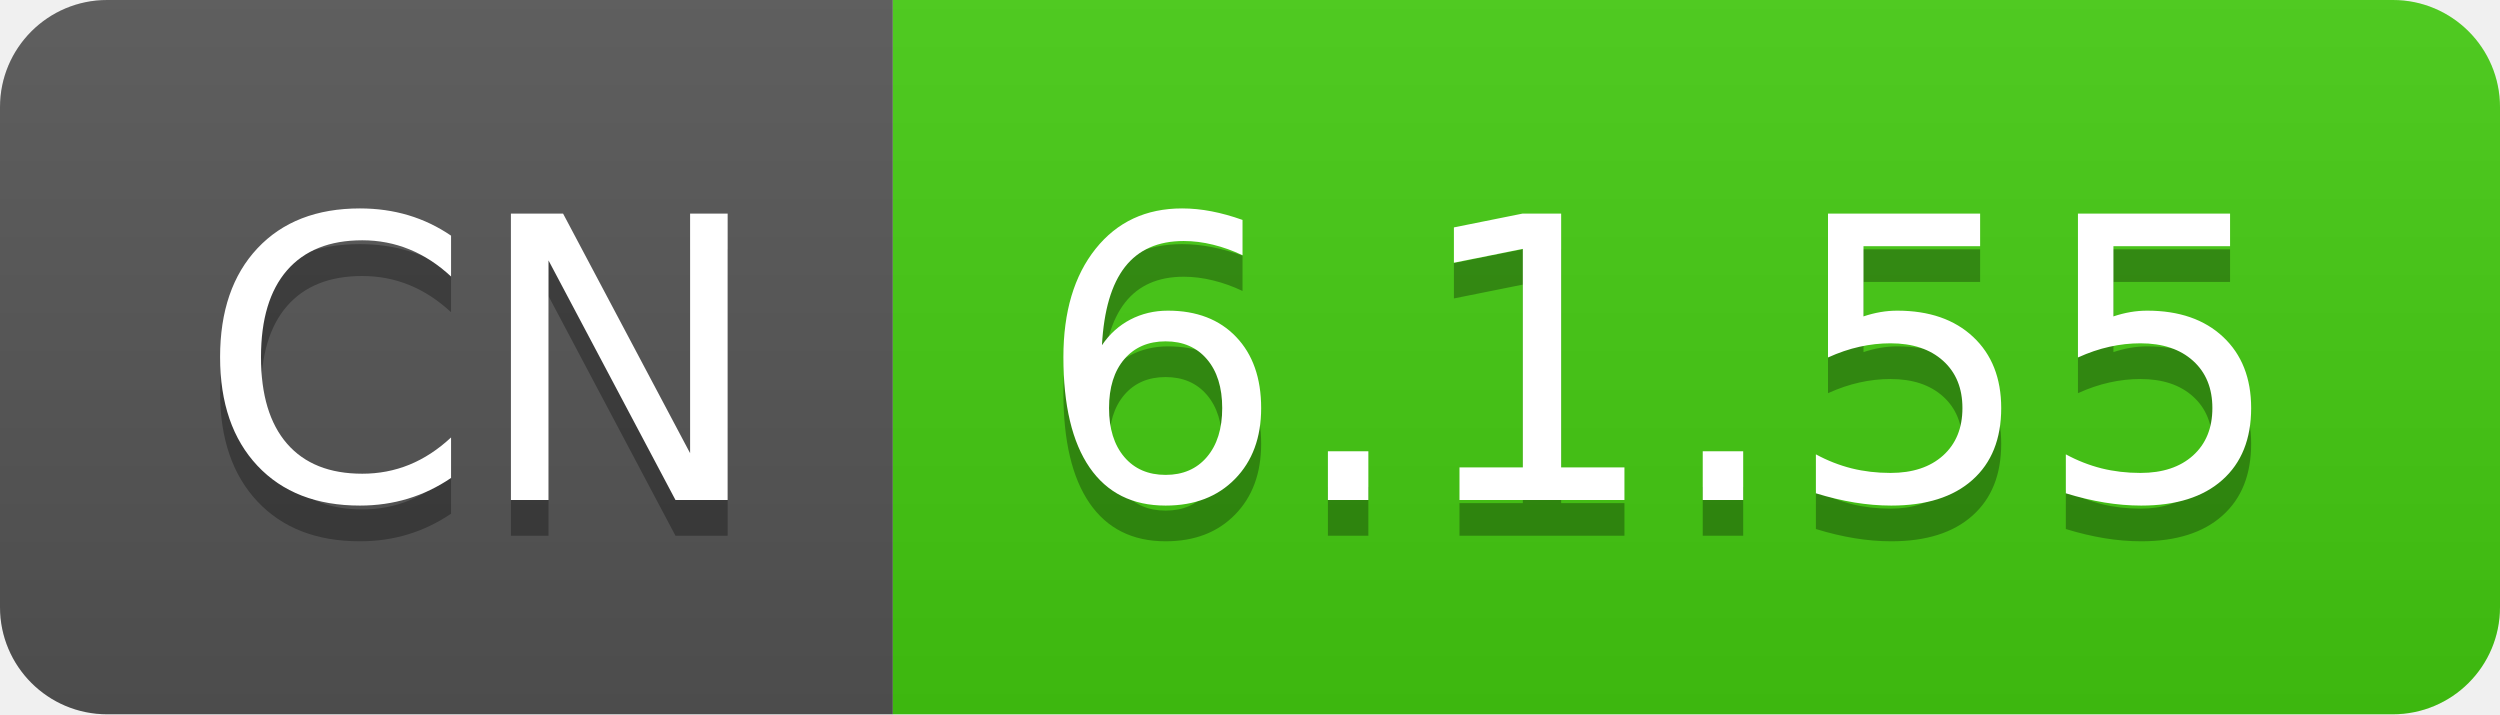
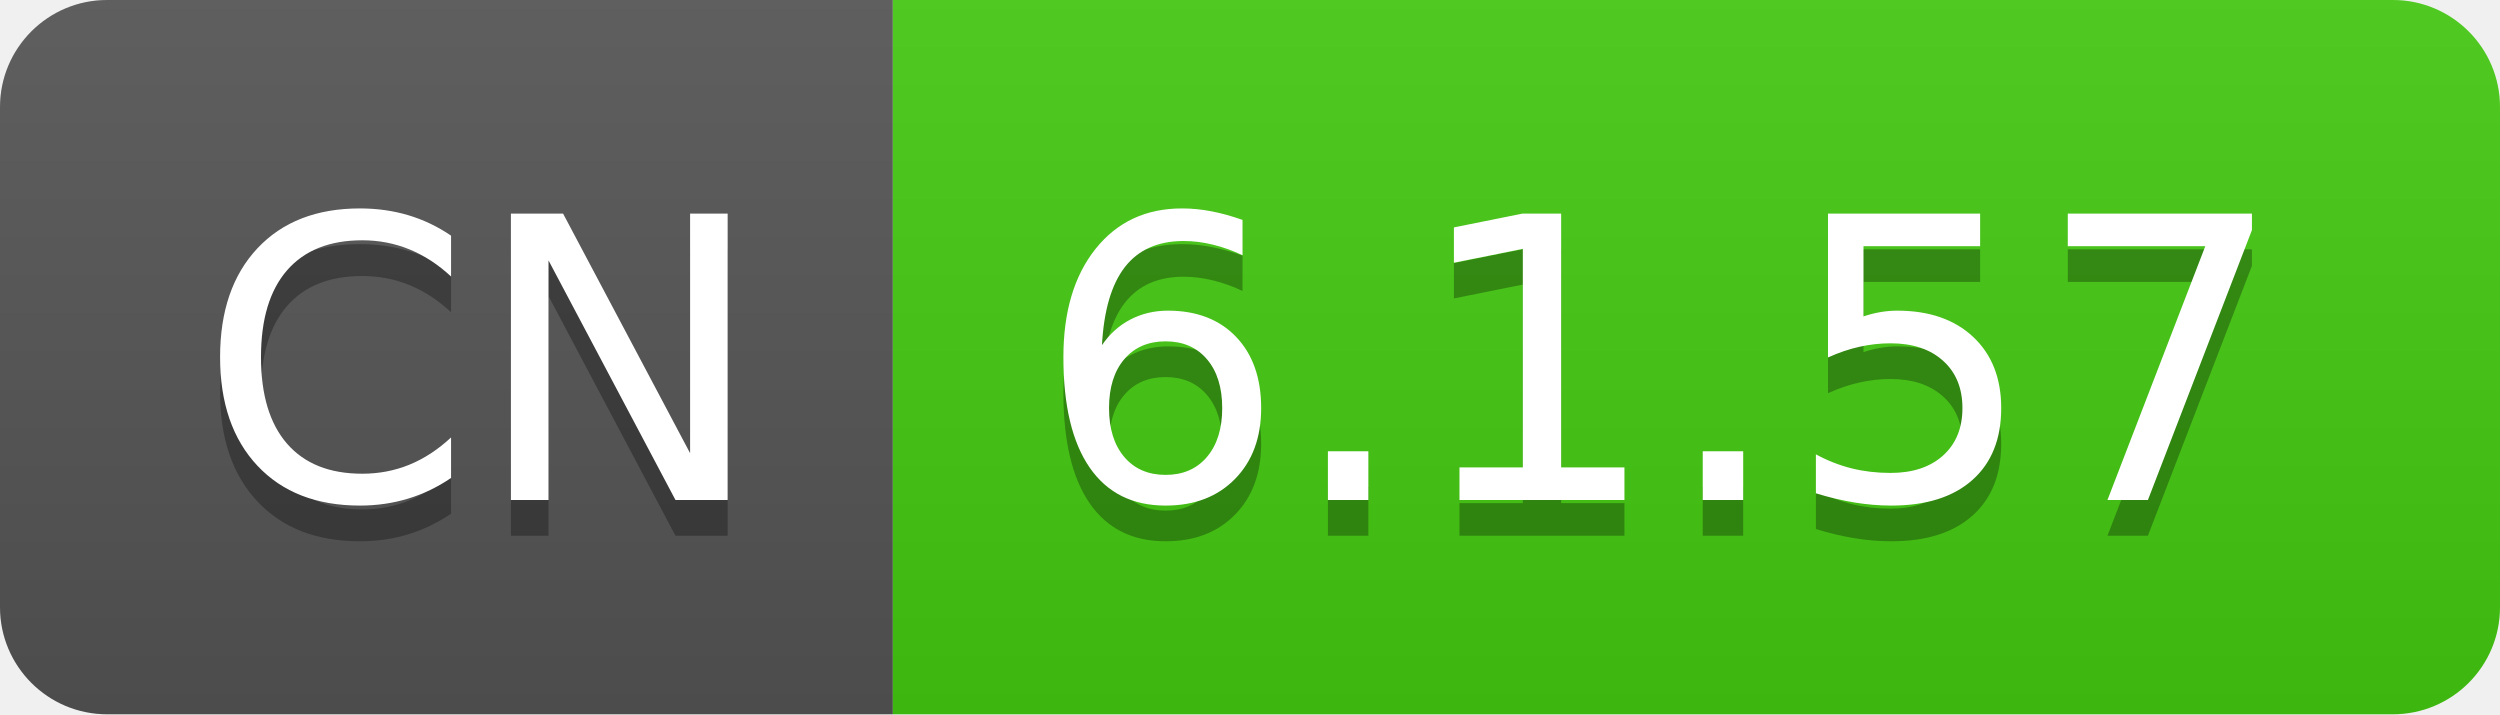
- <svg xmlns="http://www.w3.org/2000/svg" width="70" height="20" role="img" aria-label="CN: 6.1.55">
+ <svg xmlns="http://www.w3.org/2000/svg" width="70" height="20" role="img" aria-label="CN: 6.1.57">
  <linearGradient id="s" x2="0" y2="100%">
    <stop offset="0" stop-color="#bbb" stop-opacity=".1" />
    <stop offset="1" stop-opacity=".1" />
  </linearGradient>
  <clipPath id="r">
    <rect width="70" height="20" rx="3" fill="#fff" />
  </clipPath>
  <g clip-path="url(#r)">
    <rect width="25" height="20" fill="#555" />
    <rect x="25" width="45" height="20" fill="#4c1" />
    <rect width="70" height="20" fill="url(#s)" />
  </g>
  <g fill="#fff" text-anchor="middle" font-family="Verdana,Geneva,DejaVu Sans,sans-serif" text-rendering="geometricPrecision" font-size="110">
    <text aria-hidden="true" x="135" y="150" fill="#010101" fill-opacity=".3" transform="scale(.1)" textLength="150">CN</text>
    <text x="135" y="140" transform="scale(.1)" fill="#fff" textLength="150">CN</text>
-     <text aria-hidden="true" x="465" y="150" fill="#010101" fill-opacity=".3" transform="scale(.1)" textLength="350">6.1.55</text>
-     <text x="465" y="140" transform="scale(.1)" fill="#fff" textLength="350">6.1.55</text>
+     <text aria-hidden="true" x="465" y="150" fill="#010101" fill-opacity=".3" transform="scale(.1)" textLength="350">6.1.57</text>
+     <text x="465" y="140" transform="scale(.1)" fill="#fff" textLength="350">6.1.57</text>
  </g>
</svg>
